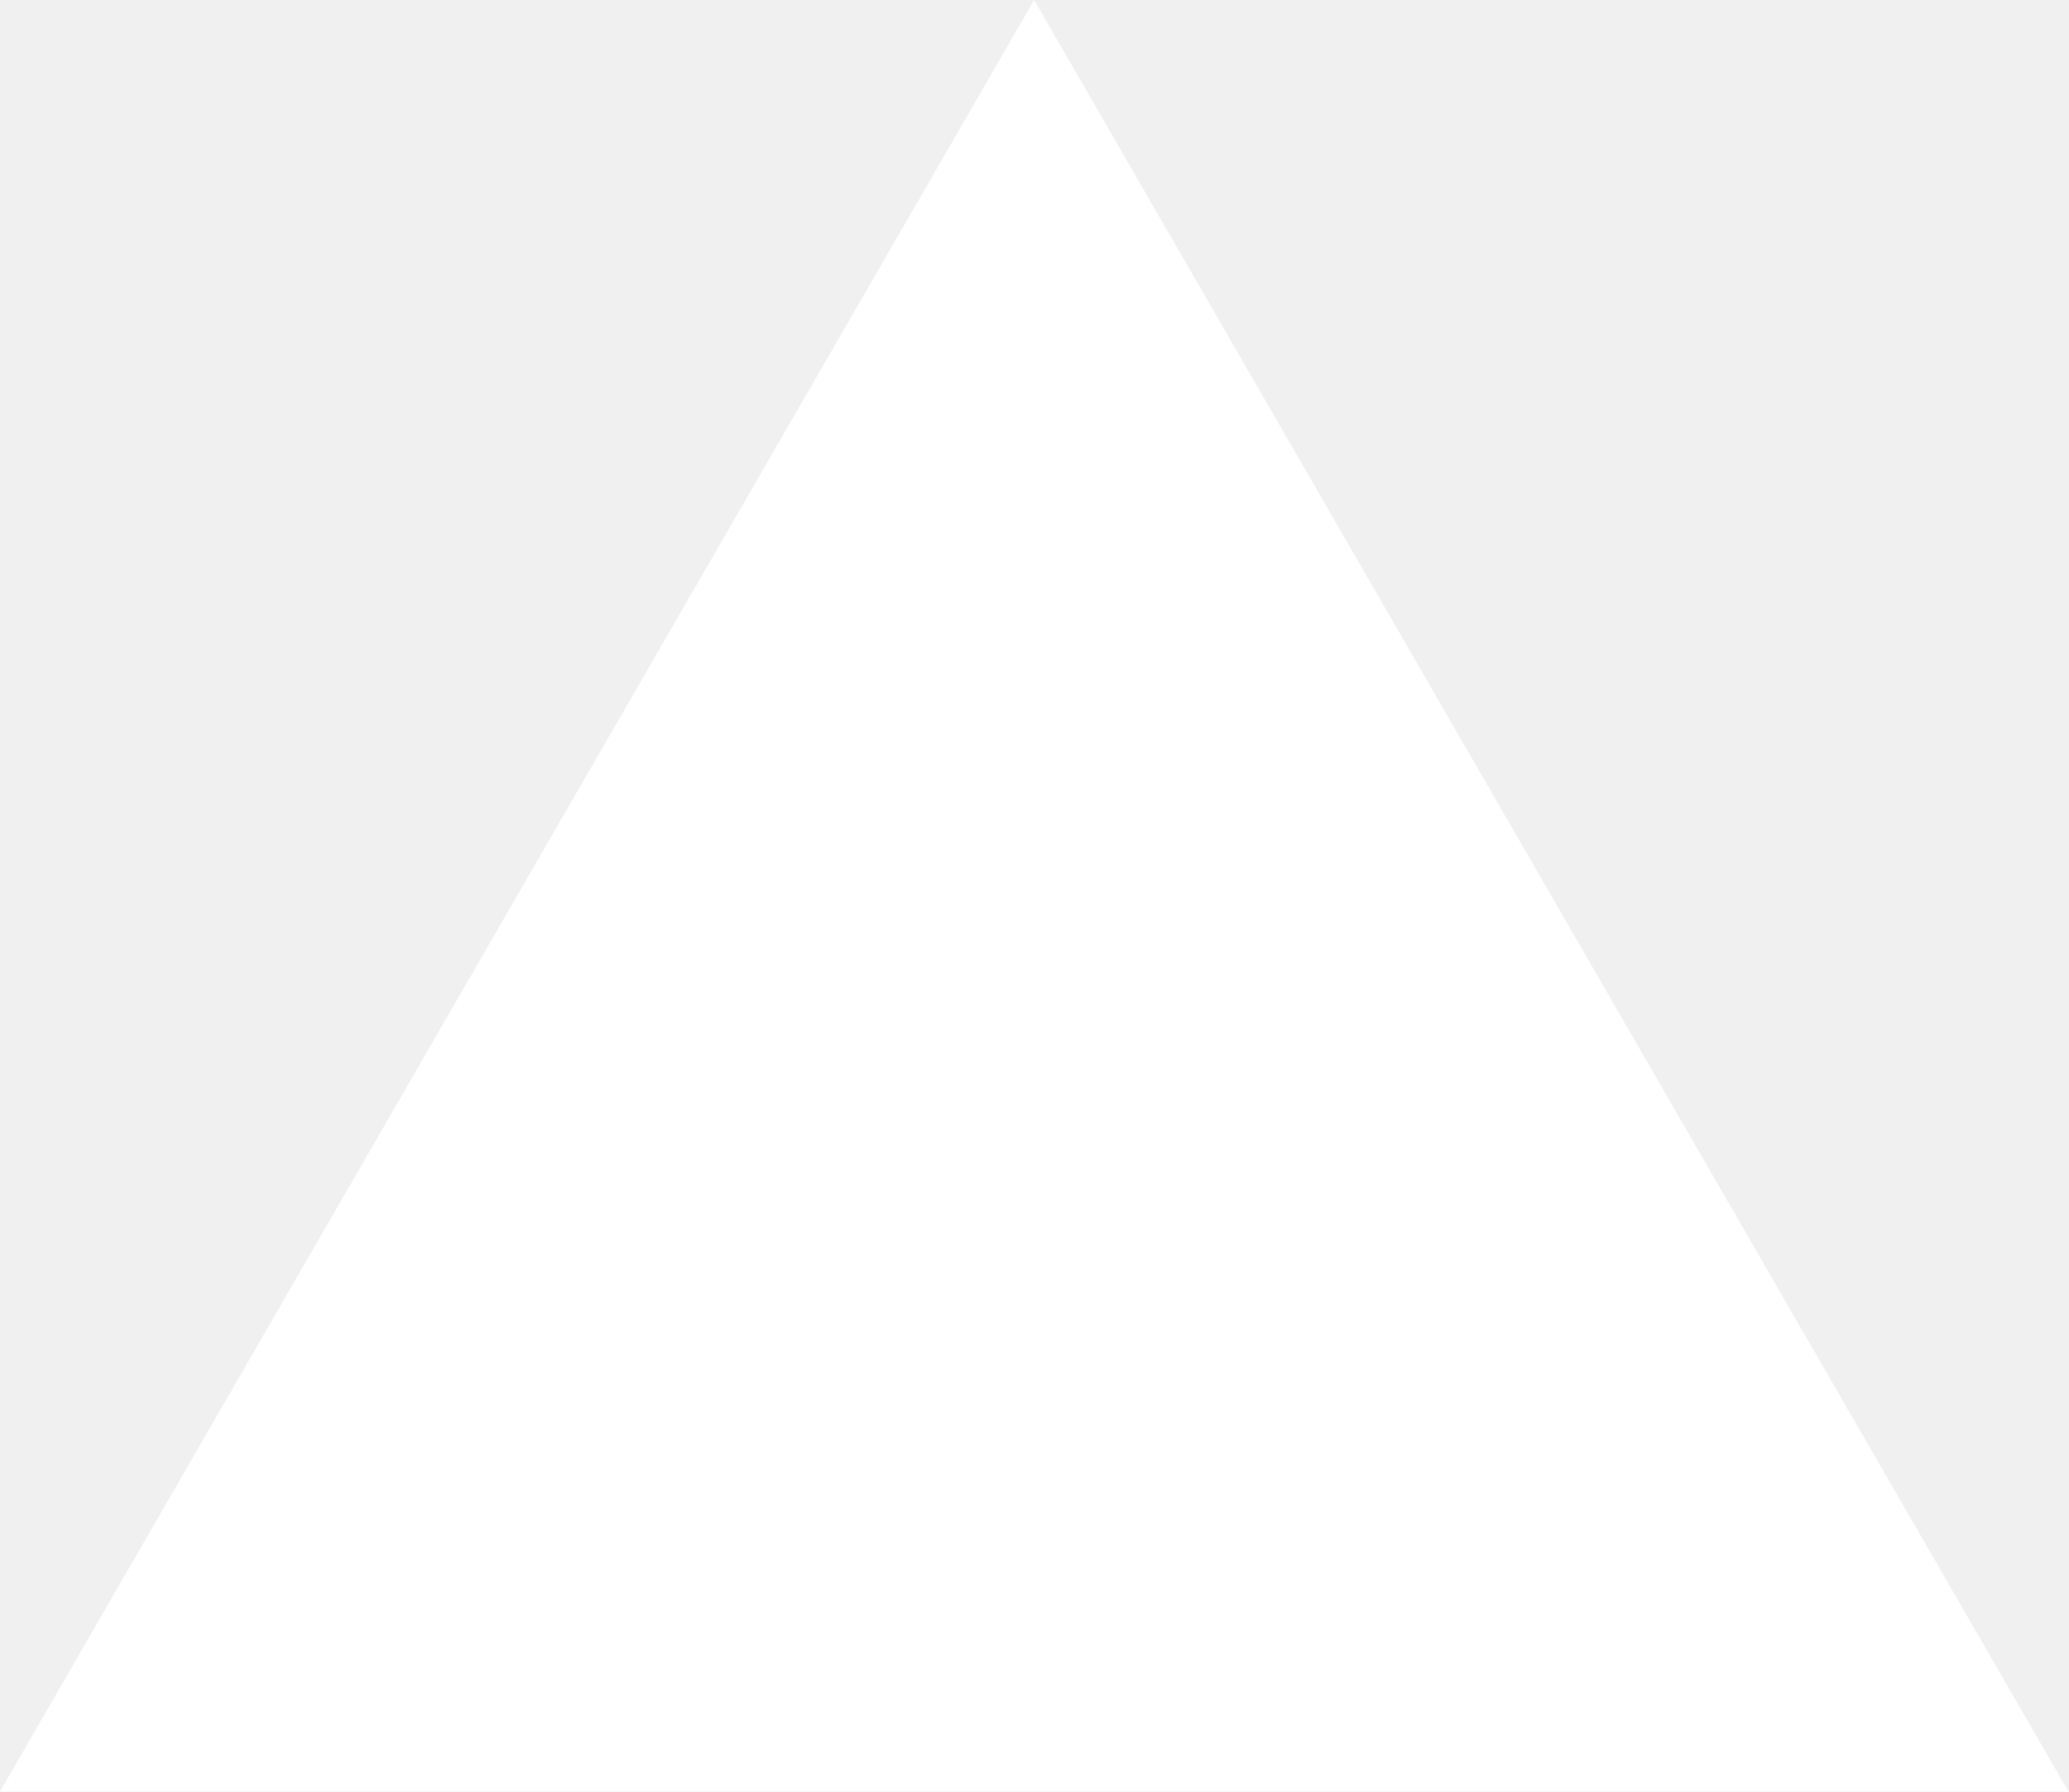
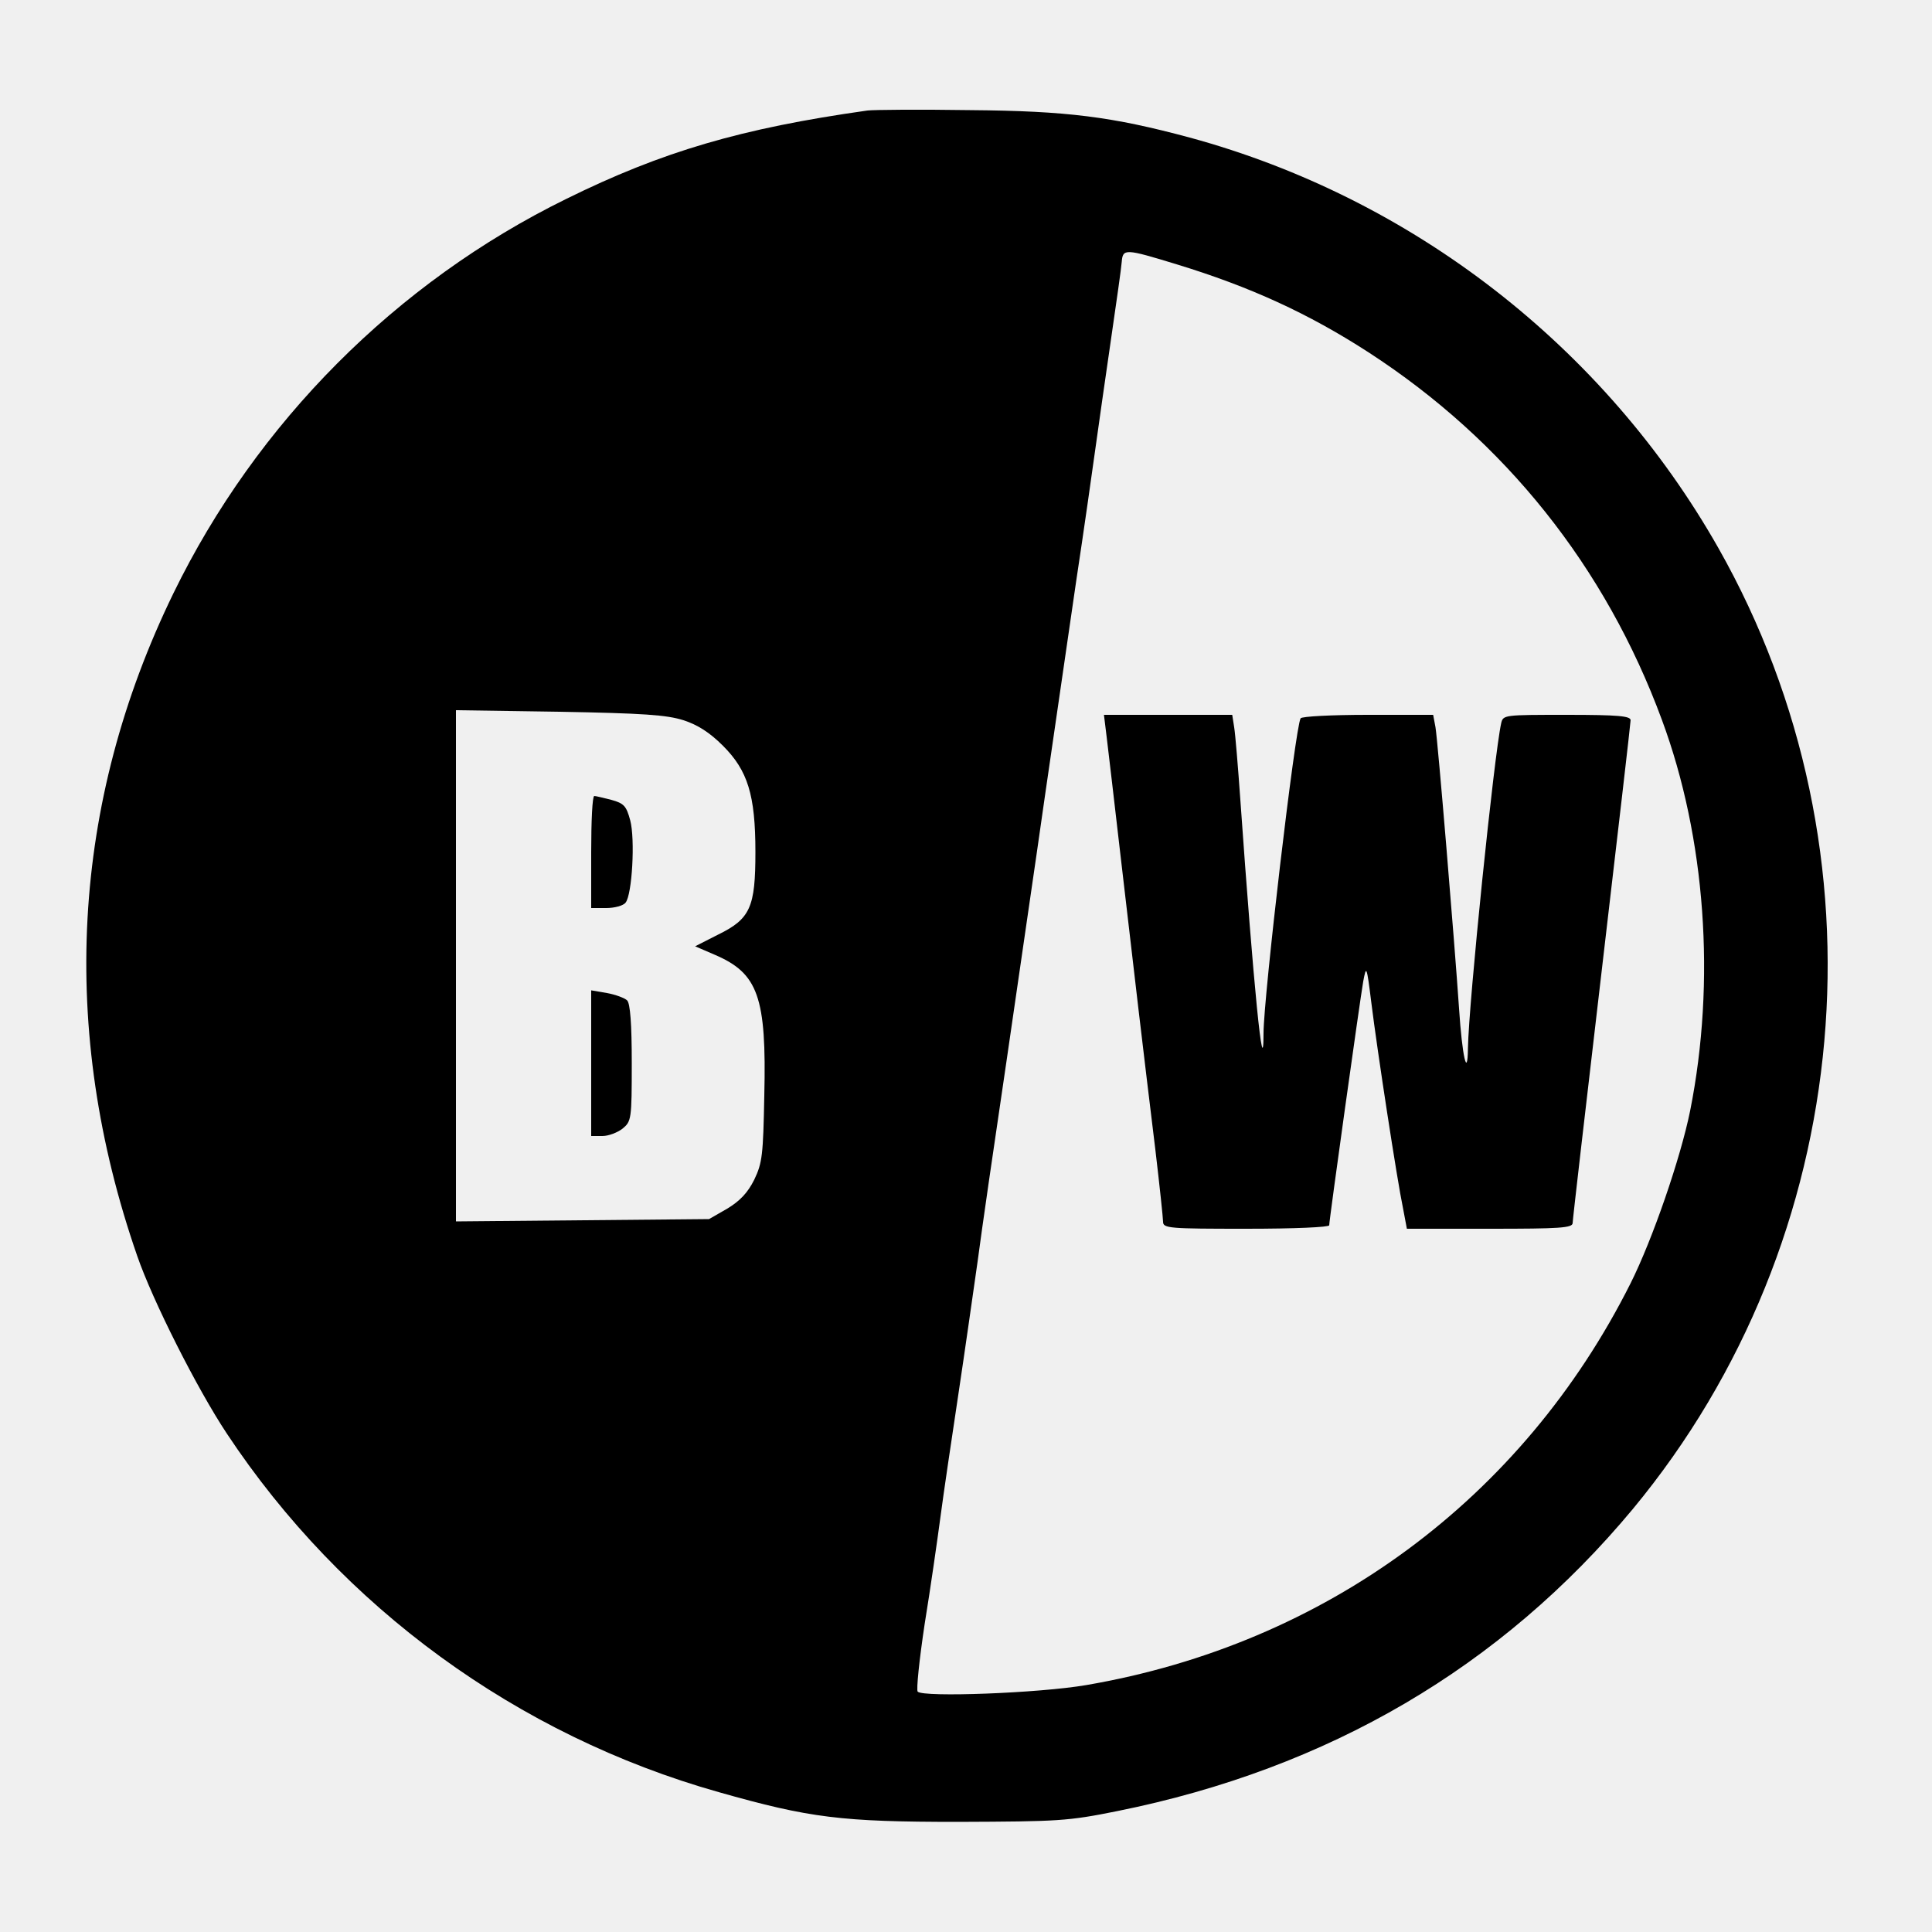
- <svg xmlns="http://www.w3.org/2000/svg" fill="none" viewBox="0 0 1155 1000">
-   <path d="m577.3 0 577.4 1000H0z" fill="#fff" />
+ <svg xmlns="http://www.w3.org/2000/svg" version="1.0" width="500pt" height="500pt" viewBox="0 0 500 500" preserveAspectRatio="xMidYMid meet">
+   <g transform="translate(0,500) scale(0.1,-0.1)" fill="#000000" stroke="none">
+     <path d="M2245 4714 c-326 -46 -531 -106 -780 -229 -440 -216 -801 -579 -1016 -1020 -265 -544 -297 -1130 -94 -1715 40 -116 155 -344 232 -460 298 -450 752 -781 1273 -928 236 -67 318 -77 620 -77 260 1 283 2 412 28 546 110 993 372 1334 782 579 699 668 1698 221 2487 -295 520 -791 905 -1368 1062 -201 54 -317 69 -569 71 -129 2 -248 1 -265 -1z m800 -398 c190 -58 341 -127 497 -228 353 -229 613 -555 759 -951 113 -305 140 -676 73 -1012 -25 -123 -97 -332 -154 -446 -280 -558 -790 -934 -1409 -1040 -123 -21 -421 -32 -436 -17 -4 4 4 82 18 175 15 92 33 218 41 278 8 61 29 202 46 315 17 113 39 268 50 345 10 77 44 311 75 520 30 209 76 520 100 690 25 171 61 418 80 550 20 132 42 287 50 345 8 58 26 184 40 280 14 96 27 187 28 202 3 35 8 35 142 -6z m-1276 -1180 c37 -12 68 -32 102 -66 64 -64 84 -127 84 -275 0 -143 -13 -173 -97 -214 l-59 -30 51 -22 c112 -48 134 -109 128 -364 -3 -154 -5 -174 -26 -218 -17 -34 -37 -55 -70 -75 l-47 -27 -327 -3 -328 -3 0 661 0 662 268 -4 c216 -4 277 -8 321 -22z" />
+     <path d="M2864 3093 c4 -32 20 -170 36 -308 33 -285 60 -515 90 -760 11 -93 20 -178 20 -187 0 -17 17 -18 215 -18 126 0 215 4 215 9 0 14 79 579 88 631 8 43 9 41 21 -55 15 -122 67 -461 82 -532 l10 -53 215 0 c181 0 214 2 214 15 0 8 34 301 75 651 41 350 75 643 75 650 0 11 -32 14 -165 14 -163 0 -165 0 -170 -22 -18 -80 -84 -722 -86 -841 -1 -81 -15 -21 -23 103 -12 176 -55 693 -61 728 l-6 32 -169 0 c-93 0 -171 -4 -174 -9 -14 -22 -96 -723 -96 -815 0 -140 -26 121 -60 604 -6 85 -13 170 -16 188 l-5 32 -166 0 -166 0 7 -57z" />
+     <path d="M1530 2795 l0 -145 39 0 c21 0 44 6 50 14 17 21 25 164 12 213 -10 37 -16 44 -49 53 -20 5 -40 10 -44 10 -5 0 -8 -65 -8 -145z" />
+     <path d="M1530 2249 l0 -189 29 0 c16 0 39 9 52 19 23 19 24 24 24 170 0 101 -4 154 -12 162 -6 6 -30 15 -52 19 l-41 7 0 -188z" />
+   </g>
</svg>
